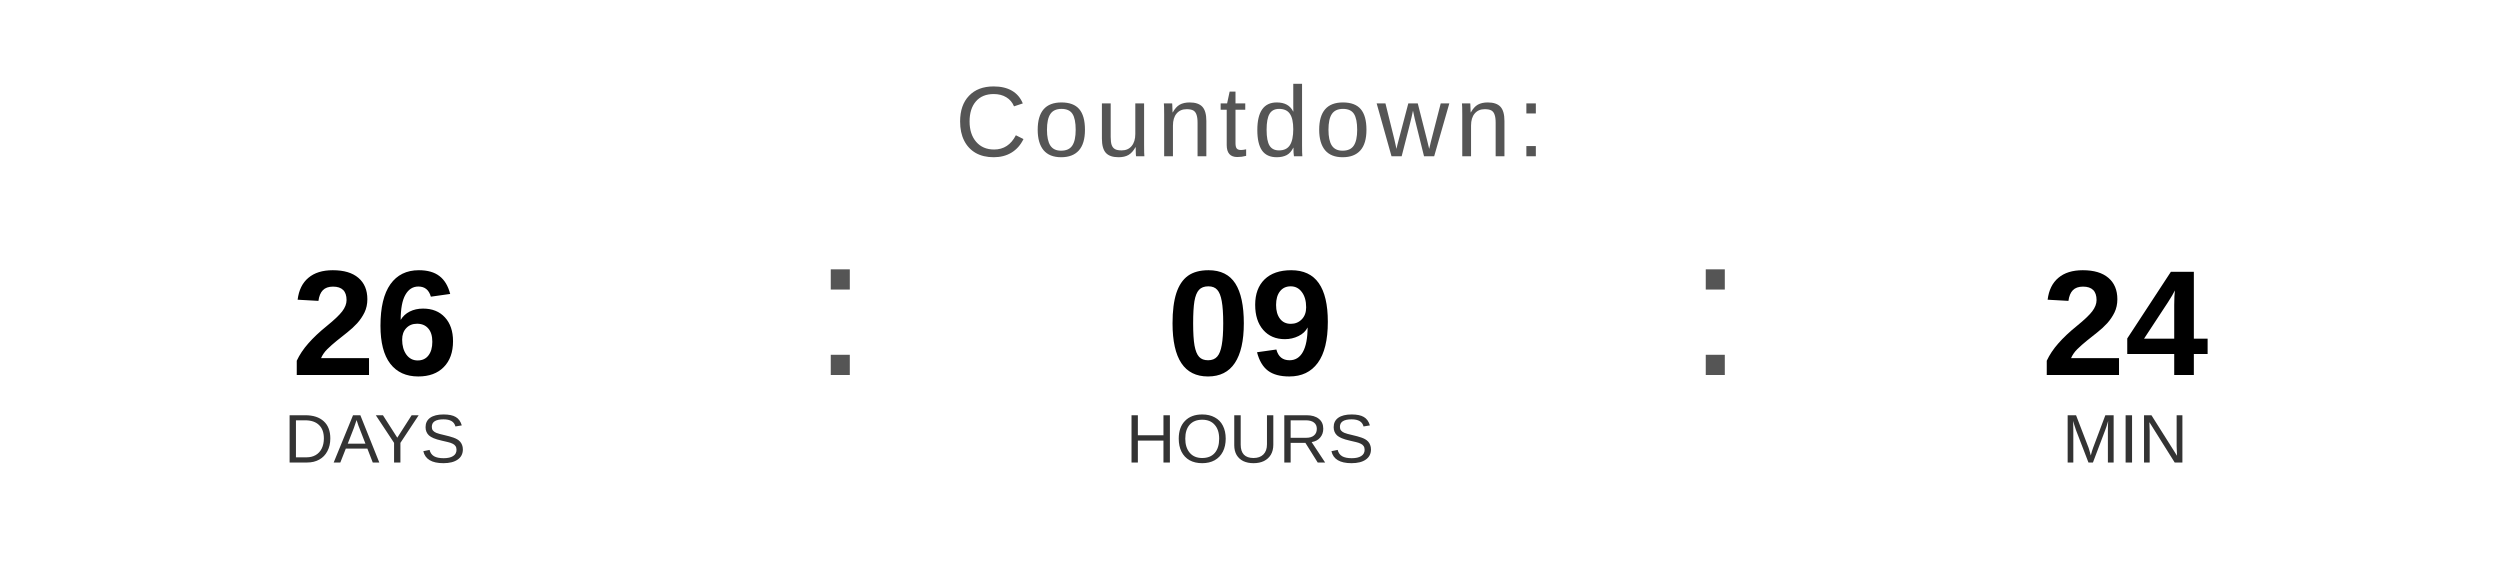
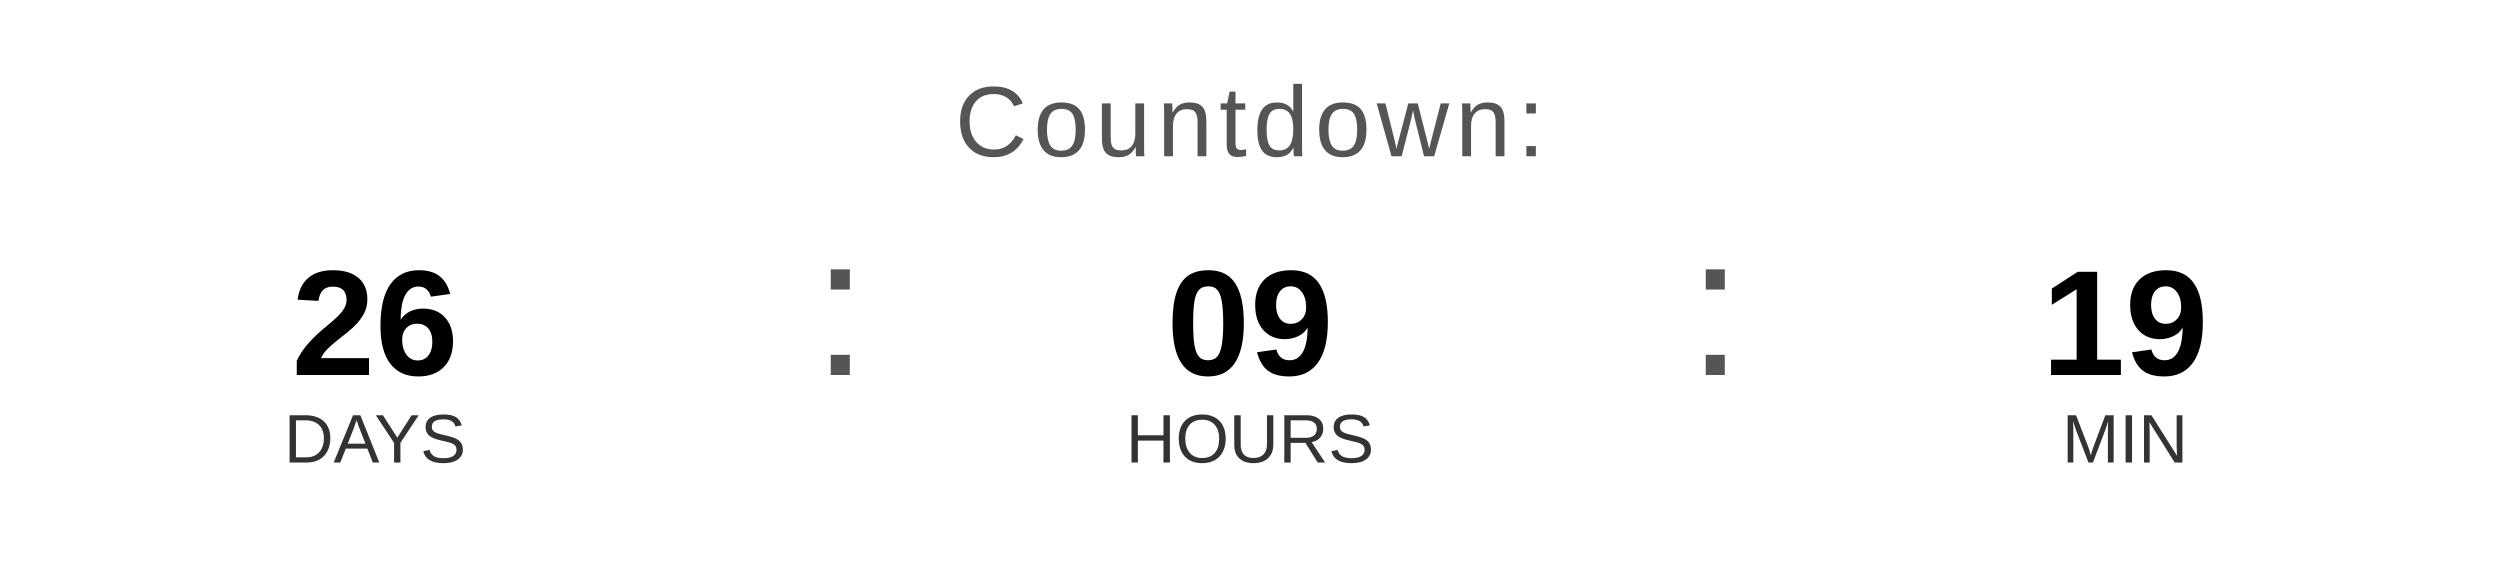
<svg xmlns="http://www.w3.org/2000/svg" width="400" height="90" viewBox="0 0 400 90">
  <text x="200" y="25" font-family="Arial, Helvetica, sans-serif" font-size="16" fill="#555555" text-anchor="middle" letter-spacing="1">
    Countdown:
  </text>
  <text x="60" y="60" font-family="Arial, Helvetica, sans-serif" font-size="24" font-weight="bold" fill="#000000" text-anchor="middle">26</text>
  <text x="60" y="74" font-family="Arial, Helvetica, sans-serif" font-size="11" fill="#333333" text-anchor="middle">DAYS</text>
  <text x="130" y="60" font-family="Arial, sans-serif" font-size="32" fill="#555555">:</text>
  <text x="200" y="60" font-family="Arial, Helvetica, sans-serif" font-size="24" font-weight="bold" fill="#000000" text-anchor="middle">09</text>
  <text x="200" y="74" font-family="Arial, Helvetica, sans-serif" font-size="11" fill="#333333" text-anchor="middle">HOURS</text>
  <text x="270" y="60" font-family="Arial, sans-serif" font-size="32" fill="#555555">:</text>
-   <text x="340" y="60" font-family="Arial, Helvetica, sans-serif" font-size="24" font-weight="bold" fill="#000000" text-anchor="middle">24</text>
+   <text x="340" y="60" font-family="Arial, Helvetica, sans-serif" font-size="24" font-weight="bold" fill="#000000" text-anchor="middle">19</text>
  <text x="340" y="74" font-family="Arial, Helvetica, sans-serif" font-size="11" fill="#333333" text-anchor="middle">MIN</text>
</svg>
